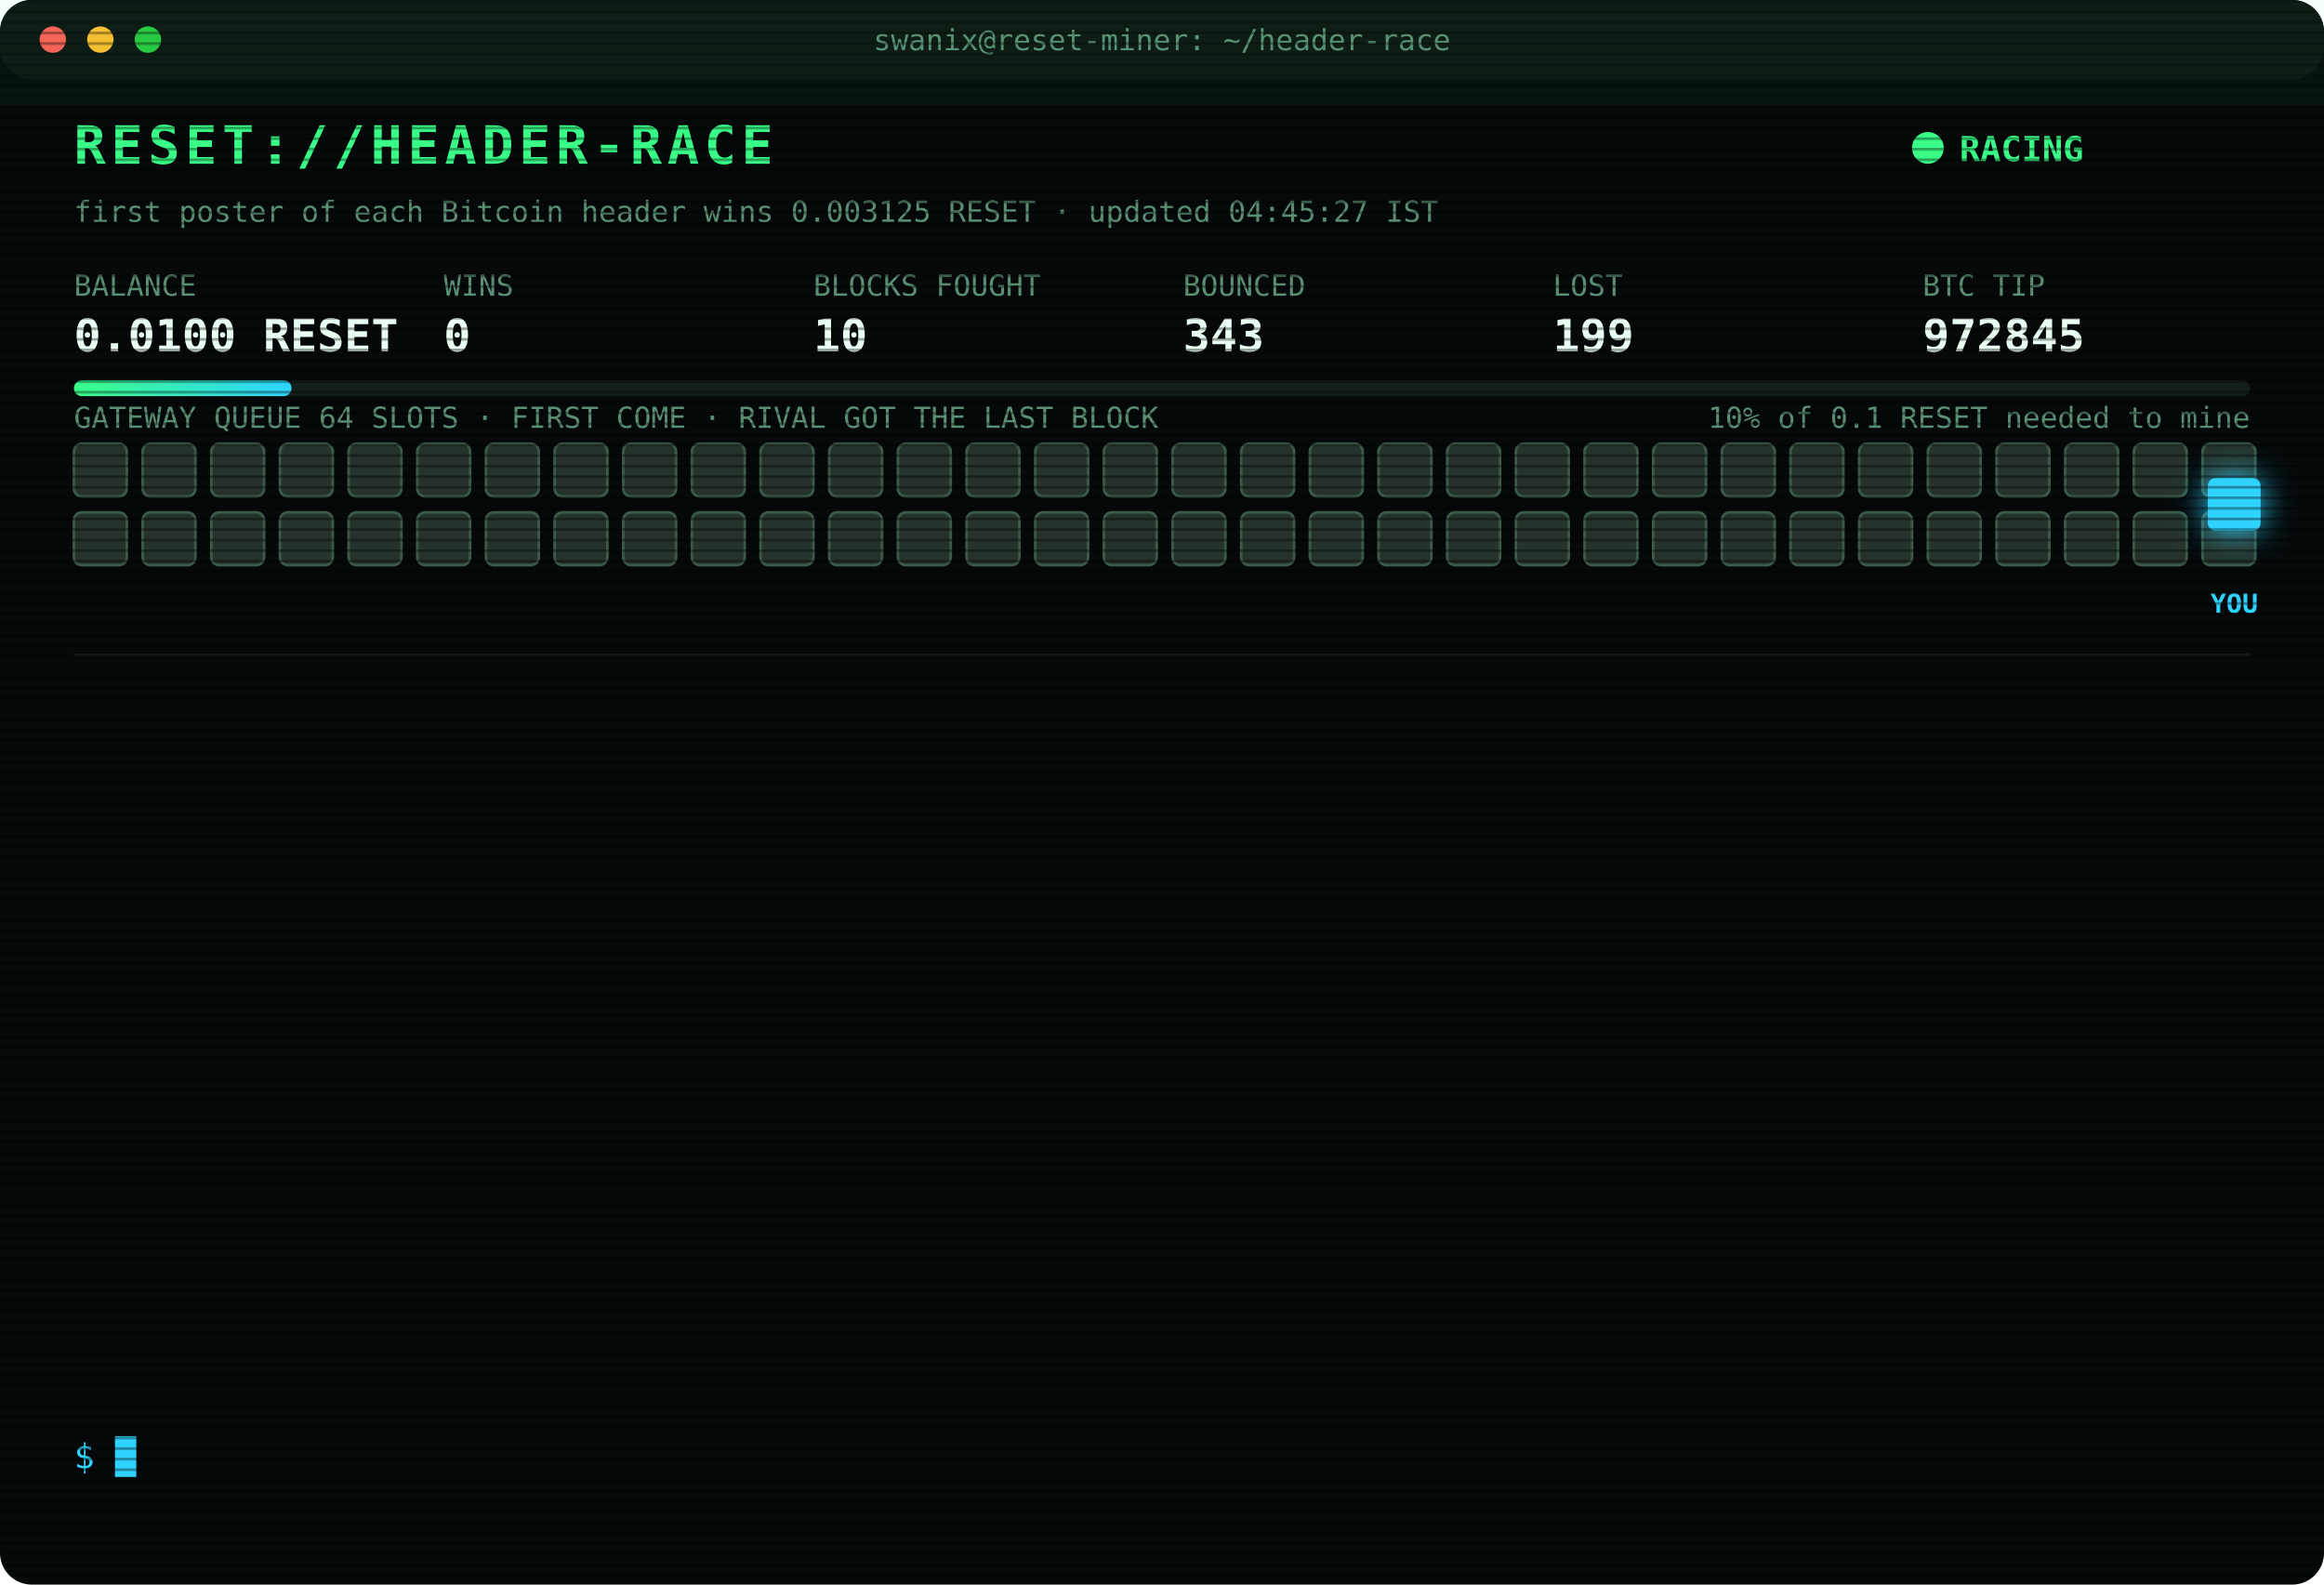
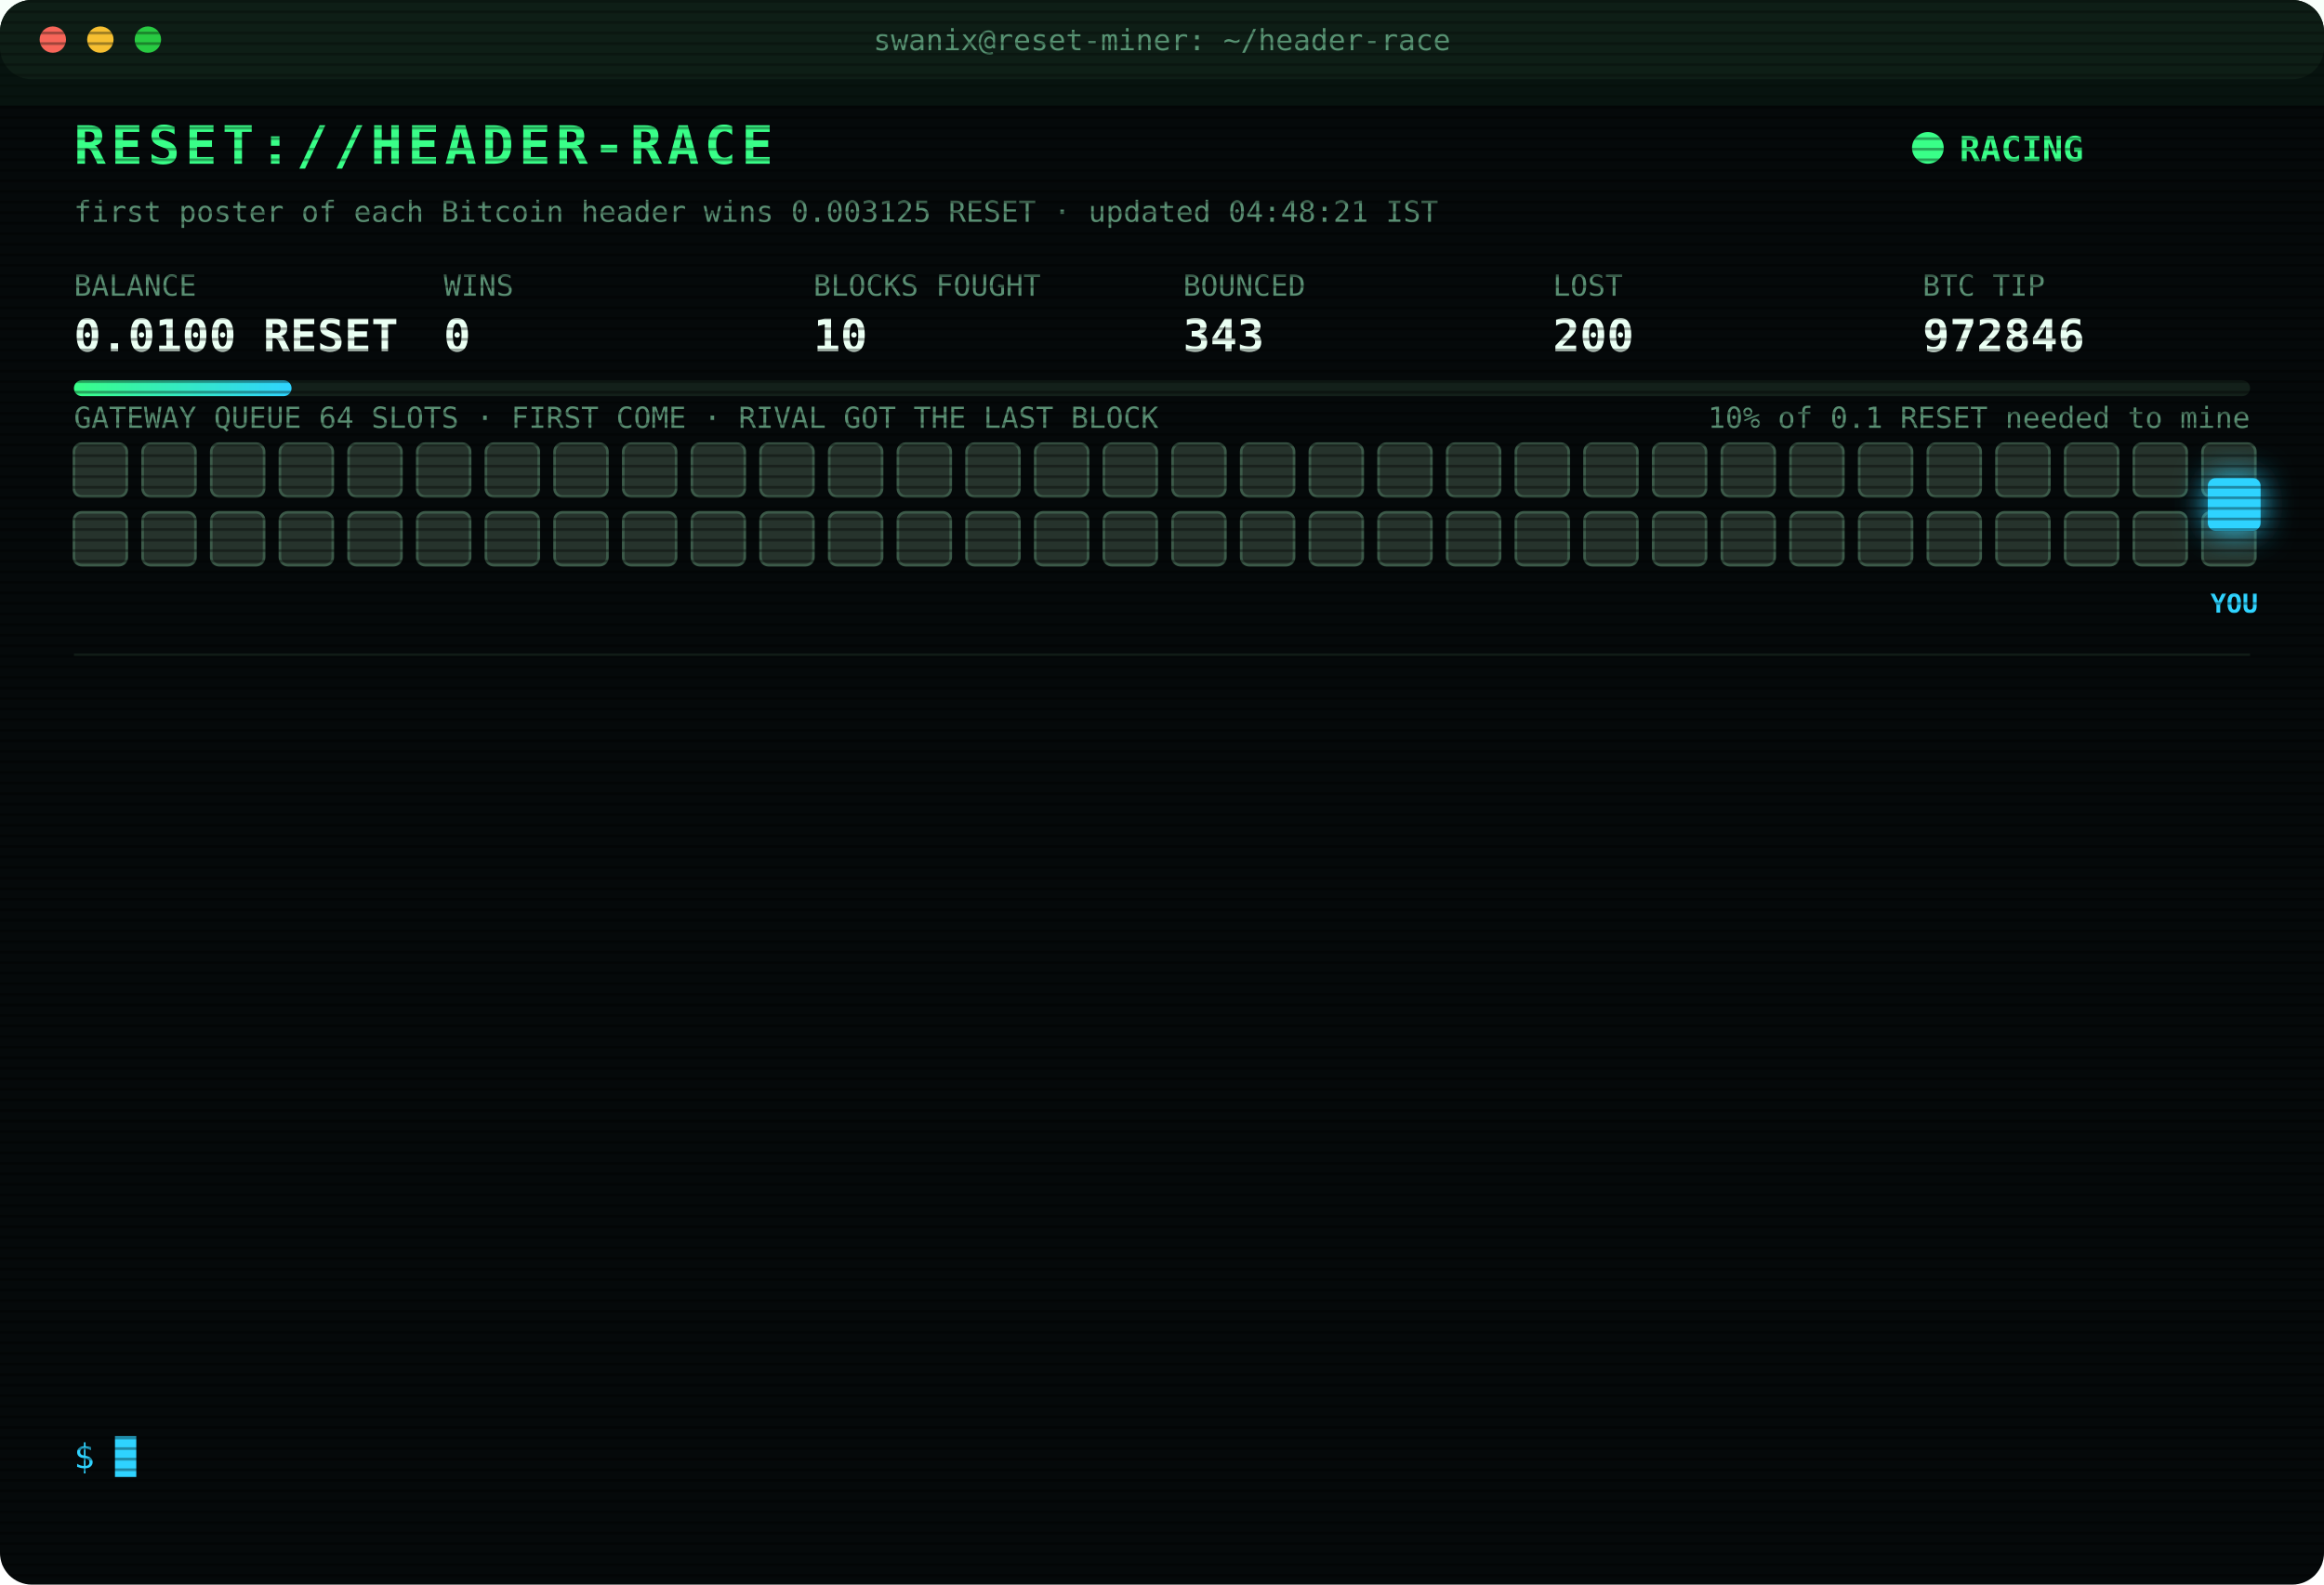
<svg xmlns="http://www.w3.org/2000/svg" width="880" height="600" viewBox="0 0 880 600" font-family="ui-monospace,SFMono-Regular,Menlo,Consolas,monospace">
  <style>
text{font-size:13px;fill:#7CFFB2}
.title{font-size:20px;font-weight:700;fill:#39FF88;letter-spacing:2px;animation:glitch 3s infinite steps(1)}
.sub{fill:#2fd3ff}.k{fill:#5a8f73;font-size:11px}.v{font-size:17px;font-weight:700;fill:#eafff3}
.ts{fill:#3f6b56}.boot{fill:#2fd3ff}.dim{fill:#5a8f73}.bad{fill:#ff4d6d}.warn{fill:#ffd23f}.mag{fill:#ff5cf0}.win{fill:#39FF88;font-weight:700}
.tag{font-size:10px;fill:#2fd3ff;font-weight:700}
.rival{fill:#26332c;stroke:#3c5a49;animation:jam 1.2s infinite alternate}
.idle{fill:#141c18;stroke:#22302a;animation:breathe 4s infinite}
.me{fill:#2fd3ff;filter:drop-shadow(0 0 6px #2fd3ff)}
.hover{animation:nudge 1.1s infinite ease-in-out}.bounce{animation:kick 1.4s infinite}
.ln{opacity:0;animation:in .4s forwards}
.cur{animation:blink 1s infinite steps(1)}
.scan{animation:scan 6s infinite linear}
.led{animation:blink 1.4s infinite}
@keyframes in{from{opacity:0;transform:translateX(-6px)}to{opacity:1;transform:none}}
@keyframes blink{50%{opacity:0}}
@keyframes jam{to{fill:#33463b}}
@keyframes breathe{50%{opacity:.4}}
@keyframes nudge{50%{transform:translateX(-10px)}}
@keyframes kick{0%,100%{transform:none}30%{transform:translateX(-14px)}55%{transform:translateX(10px) translateY(-6px)}}
@keyframes glitch{0%,92%{transform:none}93%{transform:translateX(2px);fill:#ff4d6d}95%{transform:translateX(-2px);fill:#2fd3ff}97%{transform:none}}
@keyframes scan{from{transform:translateY(-40px)}to{transform:translateY(600px)}}
</style>
  <defs>
    <pattern id="sl" width="4" height="4" patternUnits="userSpaceOnUse">
      <rect width="4" height="1" fill="#000" opacity=".35" />
    </pattern>
    <linearGradient id="bar">
      <stop offset="0" stop-color="#39FF88" />
      <stop offset="1" stop-color="#2fd3ff" />
    </linearGradient>
  </defs>
  <rect width="880" height="600" rx="12" fill="#05090a" />
  <rect width="880" height="30" rx="12" fill="#0d1512" />
  <circle cx="20" cy="15" r="5" fill="#ff5f57" />
  <circle cx="38" cy="15" r="5" fill="#febc2e" />
  <circle cx="56" cy="15" r="5" fill="#28c840" />
  <text x="440" y="19" text-anchor="middle" class="k">swanix@reset-miner: ~/header-race</text>
  <text x="28" y="62" class="title">RESET://HEADER-RACE</text>
  <circle class="led" cx="730" cy="56" r="6" fill="#39FF88" />
  <text x="742" y="61" class="win">RACING</text>
-   <text x="28" y="84" class="k">first poster of each Bitcoin header wins 0.003125 RESET · updated 04:45:27 IST</text>
+   <text x="28" y="84" class="k">first poster of each Bitcoin header wins 0.003125 RESET · updated 04:48:21 IST</text>
  <text x="28" y="112" class="k">BALANCE</text>
  <text x="28" y="133" class="v">0.0100 RESET</text>
  <text x="168" y="112" class="k">WINS</text>
  <text x="168" y="133" class="v">0</text>
  <text x="308" y="112" class="k">BLOCKS FOUGHT</text>
  <text x="308" y="133" class="v">10</text>
  <text x="448" y="112" class="k">BOUNCED</text>
  <text x="448" y="133" class="v">343</text>
  <text x="588" y="112" class="k">LOST</text>
-   <text x="588" y="133" class="v">199</text>
+   <text x="588" y="133" class="v">200</text>
  <text x="728" y="112" class="k">BTC TIP</text>
-   <text x="728" y="133" class="v">972845</text>
+   <text x="728" y="133" class="v">972846</text>
  <rect x="28" y="144" width="824" height="6" rx="3" fill="#13201a" />
  <rect x="28" y="144" width="82.4" height="6" rx="3" fill="url(#bar)" />
  <text x="852" y="162" text-anchor="end" class="k">10% of 0.1 RESET needed to mine</text>
  <text x="28" y="162" class="k">GATEWAY QUEUE 64 SLOTS · FIRST COME · RIVAL GOT THE LAST BLOCK</text>
  <rect class="rival" x="28" y="168" width="20" height="20" rx="3" style="animation-delay:0.00s" />
  <rect class="rival" x="54" y="168" width="20" height="20" rx="3" style="animation-delay:0.05s" />
  <rect class="rival" x="80" y="168" width="20" height="20" rx="3" style="animation-delay:0.10s" />
  <rect class="rival" x="106" y="168" width="20" height="20" rx="3" style="animation-delay:0.15s" />
  <rect class="rival" x="132" y="168" width="20" height="20" rx="3" style="animation-delay:0.20s" />
  <rect class="rival" x="158" y="168" width="20" height="20" rx="3" style="animation-delay:0.25s" />
  <rect class="rival" x="184" y="168" width="20" height="20" rx="3" style="animation-delay:0.30s" />
  <rect class="rival" x="210" y="168" width="20" height="20" rx="3" style="animation-delay:0.35s" />
  <rect class="rival" x="236" y="168" width="20" height="20" rx="3" style="animation-delay:0.40s" />
  <rect class="rival" x="262" y="168" width="20" height="20" rx="3" style="animation-delay:0.45s" />
  <rect class="rival" x="288" y="168" width="20" height="20" rx="3" style="animation-delay:0.50s" />
  <rect class="rival" x="314" y="168" width="20" height="20" rx="3" style="animation-delay:0.55s" />
  <rect class="rival" x="340" y="168" width="20" height="20" rx="3" style="animation-delay:0.60s" />
  <rect class="rival" x="366" y="168" width="20" height="20" rx="3" style="animation-delay:0.65s" />
  <rect class="rival" x="392" y="168" width="20" height="20" rx="3" style="animation-delay:0.70s" />
  <rect class="rival" x="418" y="168" width="20" height="20" rx="3" style="animation-delay:0.75s" />
  <rect class="rival" x="444" y="168" width="20" height="20" rx="3" style="animation-delay:0.80s" />
  <rect class="rival" x="470" y="168" width="20" height="20" rx="3" style="animation-delay:0.85s" />
  <rect class="rival" x="496" y="168" width="20" height="20" rx="3" style="animation-delay:0.90s" />
  <rect class="rival" x="522" y="168" width="20" height="20" rx="3" style="animation-delay:0.95s" />
  <rect class="rival" x="548" y="168" width="20" height="20" rx="3" style="animation-delay:1.00s" />
  <rect class="rival" x="574" y="168" width="20" height="20" rx="3" style="animation-delay:1.05s" />
  <rect class="rival" x="600" y="168" width="20" height="20" rx="3" style="animation-delay:1.10s" />
  <rect class="rival" x="626" y="168" width="20" height="20" rx="3" style="animation-delay:1.15s" />
  <rect class="rival" x="652" y="168" width="20" height="20" rx="3" style="animation-delay:1.20s" />
  <rect class="rival" x="678" y="168" width="20" height="20" rx="3" style="animation-delay:1.25s" />
  <rect class="rival" x="704" y="168" width="20" height="20" rx="3" style="animation-delay:1.30s" />
  <rect class="rival" x="730" y="168" width="20" height="20" rx="3" style="animation-delay:1.35s" />
  <rect class="rival" x="756" y="168" width="20" height="20" rx="3" style="animation-delay:1.40s" />
  <rect class="rival" x="782" y="168" width="20" height="20" rx="3" style="animation-delay:1.45s" />
  <rect class="rival" x="808" y="168" width="20" height="20" rx="3" style="animation-delay:1.50s" />
  <rect class="rival" x="834" y="168" width="20" height="20" rx="3" style="animation-delay:1.55s" />
  <rect class="rival" x="28" y="194" width="20" height="20" rx="3" style="animation-delay:1.60s" />
  <rect class="rival" x="54" y="194" width="20" height="20" rx="3" style="animation-delay:1.65s" />
  <rect class="rival" x="80" y="194" width="20" height="20" rx="3" style="animation-delay:1.70s" />
  <rect class="rival" x="106" y="194" width="20" height="20" rx="3" style="animation-delay:1.75s" />
  <rect class="rival" x="132" y="194" width="20" height="20" rx="3" style="animation-delay:1.80s" />
  <rect class="rival" x="158" y="194" width="20" height="20" rx="3" style="animation-delay:1.85s" />
  <rect class="rival" x="184" y="194" width="20" height="20" rx="3" style="animation-delay:1.90s" />
  <rect class="rival" x="210" y="194" width="20" height="20" rx="3" style="animation-delay:1.95s" />
  <rect class="rival" x="236" y="194" width="20" height="20" rx="3" style="animation-delay:2.00s" />
  <rect class="rival" x="262" y="194" width="20" height="20" rx="3" style="animation-delay:2.05s" />
  <rect class="rival" x="288" y="194" width="20" height="20" rx="3" style="animation-delay:2.10s" />
  <rect class="rival" x="314" y="194" width="20" height="20" rx="3" style="animation-delay:2.15s" />
  <rect class="rival" x="340" y="194" width="20" height="20" rx="3" style="animation-delay:2.20s" />
  <rect class="rival" x="366" y="194" width="20" height="20" rx="3" style="animation-delay:2.25s" />
  <rect class="rival" x="392" y="194" width="20" height="20" rx="3" style="animation-delay:2.30s" />
  <rect class="rival" x="418" y="194" width="20" height="20" rx="3" style="animation-delay:2.35s" />
  <rect class="rival" x="444" y="194" width="20" height="20" rx="3" style="animation-delay:2.40s" />
  <rect class="rival" x="470" y="194" width="20" height="20" rx="3" style="animation-delay:2.45s" />
  <rect class="rival" x="496" y="194" width="20" height="20" rx="3" style="animation-delay:2.50s" />
  <rect class="rival" x="522" y="194" width="20" height="20" rx="3" style="animation-delay:2.55s" />
  <rect class="rival" x="548" y="194" width="20" height="20" rx="3" style="animation-delay:2.60s" />
  <rect class="rival" x="574" y="194" width="20" height="20" rx="3" style="animation-delay:2.65s" />
  <rect class="rival" x="600" y="194" width="20" height="20" rx="3" style="animation-delay:2.70s" />
  <rect class="rival" x="626" y="194" width="20" height="20" rx="3" style="animation-delay:2.75s" />
  <rect class="rival" x="652" y="194" width="20" height="20" rx="3" style="animation-delay:2.80s" />
  <rect class="rival" x="678" y="194" width="20" height="20" rx="3" style="animation-delay:2.85s" />
  <rect class="rival" x="704" y="194" width="20" height="20" rx="3" style="animation-delay:2.90s" />
  <rect class="rival" x="730" y="194" width="20" height="20" rx="3" style="animation-delay:2.95s" />
  <rect class="rival" x="756" y="194" width="20" height="20" rx="3" style="animation-delay:3.00s" />
  <rect class="rival" x="782" y="194" width="20" height="20" rx="3" style="animation-delay:3.05s" />
  <rect class="rival" x="808" y="194" width="20" height="20" rx="3" style="animation-delay:3.10s" />
  <rect class="rival" x="834" y="194" width="20" height="20" rx="3" style="animation-delay:3.15s" />
  <g class="hover">
    <rect class="me" x="836" y="181" width="20" height="20" rx="3" />
    <text class="tag" x="846" y="232" text-anchor="middle">YOU</text>
  </g>
  <line x1="28" x2="852" y1="248" y2="248" stroke="#13201a" />
  <g class="ln" style="animation-delay:0.40s">
-     <text x="28" y="270" class="ts">02:53:20</text>
-     <text x="104" y="270" class="bad">[LOST] #972832 taken by a rival miner</text>
+     <text x="28" y="270" class="ts">03:07:32</text>
+     <text x="104" y="270" class="bad">[LOST] #972833 taken by a rival miner</text>
  </g>
  <g class="ln" style="animation-delay:0.65s">
-     <text x="28" y="292" class="ts">03:07:32</text>
-     <text x="104" y="292" class="bad">[LOST] #972833 taken by a rival miner</text>
+     <text x="28" y="292" class="ts">03:12:20</text>
+     <text x="104" y="292" class="bad">[LOST] #972834 taken by a rival miner</text>
  </g>
  <g class="ln" style="animation-delay:0.90s">
-     <text x="28" y="314" class="ts">03:12:20</text>
-     <text x="104" y="314" class="bad">[LOST] #972834 taken by a rival miner</text>
+     <text x="28" y="314" class="ts">03:21:27</text>
+     <text x="104" y="314" class="bad">[LOST] #972835 taken by a rival miner</text>
  </g>
  <g class="ln" style="animation-delay:1.15s">
-     <text x="28" y="336" class="ts">03:21:27</text>
-     <text x="104" y="336" class="bad">[LOST] #972835 taken by a rival miner</text>
+     <text x="28" y="336" class="ts">03:43:34</text>
+     <text x="104" y="336" class="bad">[LOST] #972836 taken by a rival miner</text>
  </g>
  <g class="ln" style="animation-delay:1.40s">
-     <text x="28" y="358" class="ts">03:43:34</text>
-     <text x="104" y="358" class="bad">[LOST] #972836 taken by a rival miner</text>
+     <text x="28" y="358" class="ts">03:44:43</text>
+     <text x="104" y="358" class="bad">[LOST] #972837 taken by a rival miner</text>
  </g>
  <g class="ln" style="animation-delay:1.65s">
-     <text x="28" y="380" class="ts">03:44:43</text>
-     <text x="104" y="380" class="bad">[LOST] #972837 taken by a rival miner</text>
+     <text x="28" y="380" class="ts">03:45:35</text>
+     <text x="104" y="380" class="bad">[LOST] #972838 taken by a rival miner</text>
  </g>
  <g class="ln" style="animation-delay:1.90s">
-     <text x="28" y="402" class="ts">03:45:35</text>
-     <text x="104" y="402" class="bad">[LOST] #972838 taken by a rival miner</text>
+     <text x="28" y="402" class="ts">03:59:22</text>
+     <text x="104" y="402" class="bad">[LOST] #972839 taken by a rival miner</text>
  </g>
  <g class="ln" style="animation-delay:2.15s">
-     <text x="28" y="424" class="ts">03:59:22</text>
-     <text x="104" y="424" class="bad">[LOST] #972839 taken by a rival miner</text>
+     <text x="28" y="424" class="ts">04:08:28</text>
+     <text x="104" y="424" class="bad">[LOST] #972841 taken by a rival miner</text>
  </g>
  <g class="ln" style="animation-delay:2.40s">
-     <text x="28" y="446" class="ts">04:08:28</text>
-     <text x="104" y="446" class="bad">[LOST] #972841 taken by a rival miner</text>
+     <text x="28" y="446" class="ts">04:09:43</text>
+     <text x="104" y="446" class="bad">[LOST] #972842 taken by a rival miner</text>
  </g>
  <g class="ln" style="animation-delay:2.65s">
-     <text x="28" y="468" class="ts">04:09:43</text>
-     <text x="104" y="468" class="bad">[LOST] #972842 taken by a rival miner</text>
+     <text x="28" y="468" class="ts">04:17:38</text>
+     <text x="104" y="468" class="bad">[LOST] #972843 taken by a rival miner</text>
  </g>
  <g class="ln" style="animation-delay:2.90s">
-     <text x="28" y="490" class="ts">04:17:38</text>
-     <text x="104" y="490" class="bad">[LOST] #972843 taken by a rival miner</text>
+     <text x="28" y="490" class="ts">04:18:46</text>
+     <text x="104" y="490" class="bad">[LOST] #972844 taken by a rival miner</text>
  </g>
  <g class="ln" style="animation-delay:3.15s">
-     <text x="28" y="512" class="ts">04:18:46</text>
-     <text x="104" y="512" class="bad">[LOST] #972844 taken by a rival miner</text>
+     <text x="28" y="512" class="ts">04:40:27</text>
+     <text x="104" y="512" class="bad">[LOST] #972845 taken by a rival miner</text>
  </g>
  <g class="ln" style="animation-delay:3.40s">
-     <text x="28" y="534" class="ts">04:40:27</text>
-     <text x="104" y="534" class="bad">[LOST] #972845 taken by a rival miner</text>
+     <text x="28" y="534" class="ts">04:48:21</text>
+     <text x="104" y="534" class="bad">[LOST] #972846 taken by a rival miner</text>
  </g>
  <text x="28" y="556" class="sub">$ <tspan class="cur">█</tspan>
  </text>
  <rect width="880" height="600" rx="12" fill="url(#sl)" pointer-events="none" />
  <rect class="scan" width="880" height="40" fill="#39FF88" opacity=".04" />
</svg>
